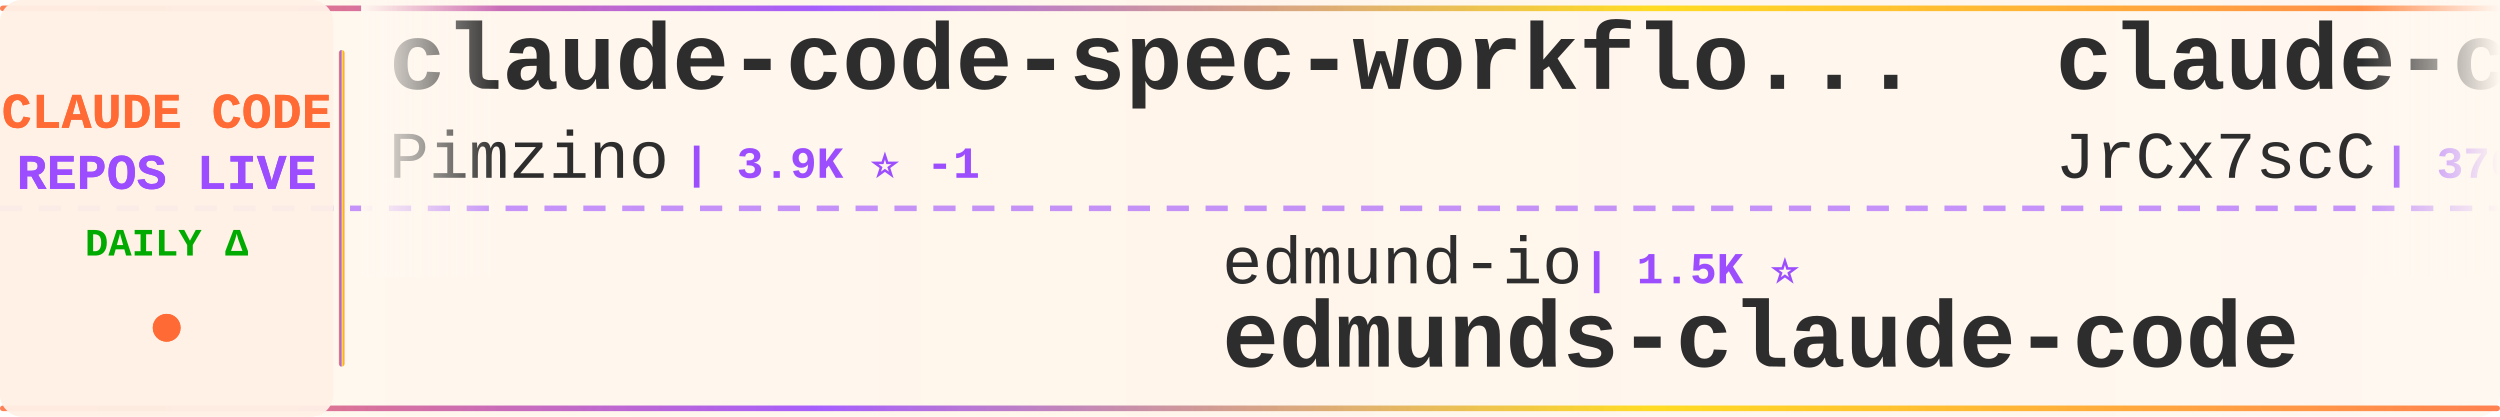
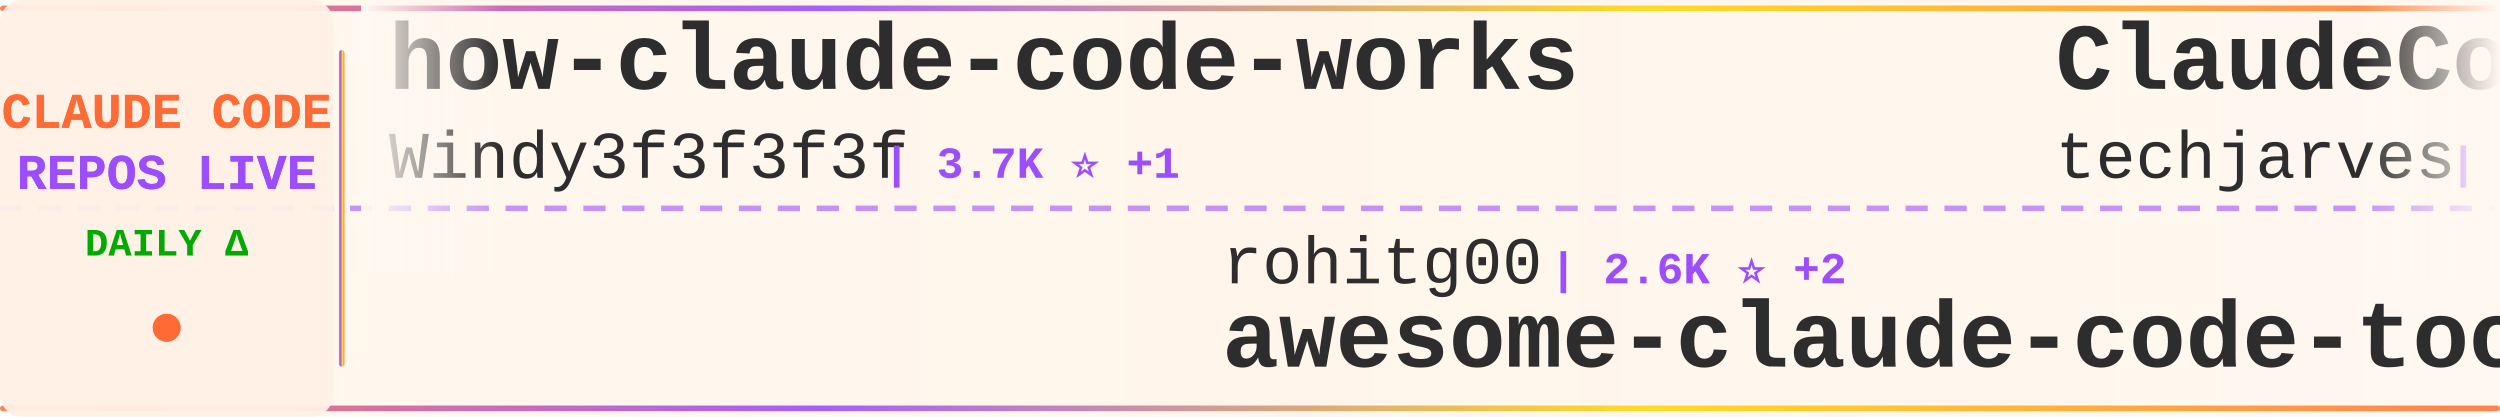
<svg xmlns="http://www.w3.org/2000/svg" width="900" height="150">
  <defs>
    <linearGradient id="tickerBg" x1="0%" y1="0%" x2="100%" y2="0%">
      <stop offset="0%" style="stop-color:#fff8f0;stop-opacity:0.98" />
      <stop offset="50%" style="stop-color:#fff5eb;stop-opacity:1" />
      <stop offset="100%" style="stop-color:#fff8f0;stop-opacity:0.98" />
    </linearGradient>
    <linearGradient id="borderGrad" x1="0%" y1="0%" x2="100%" y2="0%">
      <stop offset="0%" style="stop-color:#FF6B35;stop-opacity:0.85">
        <animate attributeName="stop-opacity" values="0.85;1;0.85" dur="2s" repeatCount="indefinite" />
      </stop>
      <stop offset="33%" style="stop-color:#9C4EFF;stop-opacity:0.9">
        <animate attributeName="stop-opacity" values="0.9;1;0.9" dur="2.2s" repeatCount="indefinite" />
      </stop>
      <stop offset="66%" style="stop-color:#FFD700;stop-opacity:0.85">
        <animate attributeName="stop-opacity" values="0.85;1;0.85" dur="1.8s" repeatCount="indefinite" />
      </stop>
      <stop offset="100%" style="stop-color:#FF6B35;stop-opacity:0.85">
        <animate attributeName="stop-opacity" values="0.85;1;0.85" dur="2s" repeatCount="indefinite" />
      </stop>
    </linearGradient>
    <filter id="textGlow">
      <feGaussianBlur stdDeviation="0.15" result="coloredBlur" />
      <feMerge>
        <feMergeNode in="coloredBlur" />
        <feMergeNode in="SourceGraphic" />
      </feMerge>
    </filter>
    <filter id="metricGlow">
      <feGaussianBlur stdDeviation="0.2" result="coloredBlur" />
      <feMerge>
        <feMergeNode in="coloredBlur" />
        <feMergeNode in="SourceGraphic" />
      </feMerge>
    </filter>
    <linearGradient id="leftFade" x1="0%" y1="0%" x2="100%" y2="0%">
      <stop offset="0%" style="stop-color:#fff8f0;stop-opacity:1" />
      <stop offset="100%" style="stop-color:#fff8f0;stop-opacity:0" />
    </linearGradient>
    <linearGradient id="rightFade" x1="0%" y1="0%" x2="100%" y2="0%">
      <stop offset="0%" style="stop-color:#fff8f0;stop-opacity:0" />
      <stop offset="100%" style="stop-color:#fff8f0;stop-opacity:1" />
    </linearGradient>
  </defs>
  <rect width="900" height="150" fill="url(#tickerBg)" rx="8" />
  <rect x="0" y="2" width="900" height="2" fill="url(#borderGrad)" rx="1" />
  <rect x="0" y="146" width="900" height="2" fill="url(#borderGrad)" rx="1" />
  <line x1="0" y1="75" x2="900" y2="75" stroke="#9C4EFF" stroke-width="2" stroke-dasharray="8 6" opacity="0.6" />
  <rect x="0" y="0" width="120" height="150" fill="#fff0e6" opacity="0.95" rx="8" />
  <text x="60" y="46" font-family="'Courier New', monospace" font-size="18" font-weight="bold" fill="#FF6B35" text-anchor="middle" filter="url(#textGlow)">
    CLAUDE CODE
  </text>
  <text x="60" y="68" font-family="'Courier New', monospace" font-size="18" font-weight="bold" fill="#9C4EFF" text-anchor="middle" filter="url(#textGlow)">
    REPOS LIVE
  </text>
  <text x="60" y="92" font-family="'Courier New', monospace" font-size="14" font-weight="bold" fill="#00aa00" text-anchor="middle">
    DAILY Δ
  </text>
  <circle cx="60" cy="118" r="5" fill="#FF6B35" filter="url(#metricGlow)">
    <animate attributeName="r" values="4;6;4" dur="1.5s" repeatCount="indefinite" />
    <animate attributeName="opacity" values="0.6;1;0.6" dur="1.5s" repeatCount="indefinite" />
  </circle>
  <rect x="122" y="18" width="2" height="114" fill="url(#borderGrad)" rx="1" />
  <clipPath id="tickerClip">
    <rect x="130" y="0" width="770" height="150" />
  </clipPath>
  <g clip-path="url(#tickerClip)">
    <g id="tickerItems">
      <animateTransform attributeName="transform" attributeType="XML" type="translate" from="0 0" to="-3000 0" dur="54s" repeatCount="indefinite" />
      <g transform="translate(0, 0)">
-         <text x="140" y="32" font-family="'Courier New', monospace" font-size="34" font-weight="bold" fill="#2d2d2d">claude-code-spec-workflo...</text>
-         <text x="140" y="64" font-family="'Courier New', monospace" font-size="24" font-weight="normal" fill="#2d2d2d" opacity="1.0">Pimzino</text>
-         <text x="246" y="64" font-family="'Courier New', monospace" font-size="16" font-weight="bold" fill="#9C4EFF"> | 3.9K ⭐ -1</text>
+         <text x="140" y="32" font-family="'Courier New', monospace" font-size="34" font-weight="bold" fill="#2d2d2d">how-claude-code-works</text>
+         <text x="140" y="64" font-family="'Courier New', monospace" font-size="24" font-weight="normal" fill="#2d2d2d" opacity="1.0">Windy3f3f3f3f</text>
+         <text x="318" y="64" font-family="'Courier New', monospace" font-size="16" font-weight="bold" fill="#9C4EFF"> | 3.7K ⭐ +1</text>
      </g>
      <g transform="translate(300, 0)">
-         <text x="140" y="102" font-family="'Courier New', monospace" font-size="24" font-weight="normal" fill="#2d2d2d" opacity="1.0">edmund-io</text>
-         <text x="270" y="102" font-family="'Courier New', monospace" font-size="16" font-weight="bold" fill="#9C4EFF"> | 1.5K ⭐</text>
-         <text x="140" y="132" font-family="'Courier New', monospace" font-size="34" font-weight="bold" fill="#2d2d2d">edmunds-claude-code</text>
+         <text x="140" y="102" font-family="'Courier New', monospace" font-size="24" font-weight="normal" fill="#2d2d2d" opacity="1.0">rohitg00</text>
+         <text x="258" y="102" font-family="'Courier New', monospace" font-size="16" font-weight="bold" fill="#9C4EFF"> | 2.6K ⭐ +2</text>
+         <text x="140" y="132" font-family="'Courier New', monospace" font-size="34" font-weight="bold" fill="#2d2d2d">awesome-claude-code-tool...</text>
      </g>
      <g transform="translate(600, 0)">
-         <text x="140" y="32" font-family="'Courier New', monospace" font-size="34" font-weight="bold" fill="#2d2d2d">claude-code-source</text>
-         <text x="140" y="64" font-family="'Courier New', monospace" font-size="24" font-weight="normal" fill="#2d2d2d" opacity="1.0">JrCx7scC</text>
-         <text x="258" y="64" font-family="'Courier New', monospace" font-size="16" font-weight="bold" fill="#9C4EFF"> | 376 ⭐</text>
+         <text x="140" y="32" font-family="'Courier New', monospace" font-size="34" font-weight="bold" fill="#2d2d2d">ClaudeCode-Portable</text>
+         <text x="140" y="64" font-family="'Courier New', monospace" font-size="24" font-weight="normal" fill="#2d2d2d" opacity="1.0">techjarves</text>
+         <text x="282" y="64" font-family="'Courier New', monospace" font-size="16" font-weight="bold" fill="#9C4EFF"> | 1.5K ⭐ +1</text>
      </g>
      <g transform="translate(900, 0)">
-         <text x="140" y="102" font-family="'Courier New', monospace" font-size="24" font-weight="normal" fill="#2d2d2d" opacity="1.0">zstmfhy</text>
-         <text x="246" y="102" font-family="'Courier New', monospace" font-size="16" font-weight="bold" fill="#9C4EFF"> | 189 ⭐</text>
-         <text x="140" y="132" font-family="'Courier New', monospace" font-size="34" font-weight="bold" fill="#2d2d2d">Claude-code</text>
+         <text x="140" y="102" font-family="'Courier New', monospace" font-size="24" font-weight="normal" fill="#2d2d2d" opacity="1.0">musistudio</text>
+         <text x="282" y="102" font-family="'Courier New', monospace" font-size="16" font-weight="bold" fill="#9C4EFF"> | 37.4K ⭐ +7</text>
+         <text x="140" y="132" font-family="'Courier New', monospace" font-size="34" font-weight="bold" fill="#2d2d2d">claude-code-router</text>
      </g>
      <g transform="translate(1200, 0)">
-         <text x="140" y="32" font-family="'Courier New', monospace" font-size="34" font-weight="bold" fill="#2d2d2d">claude-code-source-code-...</text>
-         <text x="140" y="64" font-family="'Courier New', monospace" font-size="24" font-weight="normal" fill="#2d2d2d" opacity="1.0">ghuntley</text>
-         <text x="258" y="64" font-family="'Courier New', monospace" font-size="16" font-weight="bold" fill="#9C4EFF"> | 991 ⭐ -1</text>
+         <text x="140" y="32" font-family="'Courier New', monospace" font-size="34" font-weight="bold" fill="#2d2d2d">system_prompts_leaks</text>
+         <text x="140" y="64" font-family="'Courier New', monospace" font-size="24" font-weight="normal" fill="#2d2d2d" opacity="1.0">asgeirtj</text>
+         <text x="258" y="64" font-family="'Courier New', monospace" font-size="16" font-weight="bold" fill="#9C4EFF"> | 68.1K ⭐ +26</text>
      </g>
      <g transform="translate(1500, 0)">
-         <text x="140" y="102" font-family="'Courier New', monospace" font-size="24" font-weight="normal" fill="#2d2d2d" opacity="1.0">ykdojo</text>
-         <text x="234" y="102" font-family="'Courier New', monospace" font-size="16" font-weight="bold" fill="#9C4EFF"> | 10.1K ⭐ +1</text>
-         <text x="140" y="132" font-family="'Courier New', monospace" font-size="34" font-weight="bold" fill="#2d2d2d">claude-code-tips</text>
+         <text x="140" y="102" font-family="'Courier New', monospace" font-size="24" font-weight="normal" fill="#2d2d2d" opacity="1.0">sugyan</text>
+         <text x="234" y="102" font-family="'Courier New', monospace" font-size="16" font-weight="bold" fill="#9C4EFF"> | 1.1K ⭐</text>
+         <text x="140" y="132" font-family="'Courier New', monospace" font-size="34" font-weight="bold" fill="#2d2d2d">claude-code-webui</text>
      </g>
      <g transform="translate(1800, 0)">
-         <text x="140" y="32" font-family="'Courier New', monospace" font-size="34" font-weight="bold" fill="#2d2d2d">claude-code-sourcemap</text>
-         <text x="140" y="64" font-family="'Courier New', monospace" font-size="24" font-weight="normal" fill="#2d2d2d" opacity="1.0">ChinaSiro</text>
-         <text x="270" y="64" font-family="'Courier New', monospace" font-size="16" font-weight="bold" fill="#9C4EFF"> | 9.7K ⭐</text>
+         <text x="140" y="32" font-family="'Courier New', monospace" font-size="34" font-weight="bold" fill="#2d2d2d">awesome-claude-code-plug...</text>
+         <text x="140" y="64" font-family="'Courier New', monospace" font-size="24" font-weight="normal" fill="#2d2d2d" opacity="1.0">ccplugins</text>
+         <text x="270" y="64" font-family="'Courier New', monospace" font-size="16" font-weight="bold" fill="#9C4EFF"> | 952 ⭐</text>
      </g>
      <g transform="translate(2100, 0)">
-         <text x="140" y="102" font-family="'Courier New', monospace" font-size="24" font-weight="normal" fill="#2d2d2d" opacity="1.0">liuup</text>
-         <text x="222" y="102" font-family="'Courier New', monospace" font-size="16" font-weight="bold" fill="#9C4EFF"> | 4.0K ⭐ +1</text>
-         <text x="140" y="132" font-family="'Courier New', monospace" font-size="34" font-weight="bold" fill="#2d2d2d">claude-code-analysis</text>
+         <text x="140" y="102" font-family="'Courier New', monospace" font-size="24" font-weight="normal" fill="#2d2d2d" opacity="1.0">multica-ai</text>
+         <text x="282" y="102" font-family="'Courier New', monospace" font-size="16" font-weight="bold" fill="#9C4EFF"> | 214.8K ⭐ +46</text>
+         <text x="140" y="132" font-family="'Courier New', monospace" font-size="34" font-weight="bold" fill="#2d2d2d">andrej-karpathy-skills</text>
      </g>
      <g transform="translate(2400, 0)">
-         <text x="140" y="32" font-family="'Courier New', monospace" font-size="34" font-weight="bold" fill="#2d2d2d">claude-code-local</text>
-         <text x="140" y="64" font-family="'Courier New', monospace" font-size="24" font-weight="normal" fill="#2d2d2d" opacity="1.0">nicedreamzapp</text>
-         <text x="318" y="64" font-family="'Courier New', monospace" font-size="16" font-weight="bold" fill="#9C4EFF"> | 3.3K ⭐ +1</text>
+         <text x="140" y="32" font-family="'Courier New', monospace" font-size="34" font-weight="bold" fill="#2d2d2d">claude-code-action</text>
+         <text x="140" y="64" font-family="'Courier New', monospace" font-size="24" font-weight="normal" fill="#2d2d2d" opacity="1.0">anthropics</text>
+         <text x="282" y="64" font-family="'Courier New', monospace" font-size="16" font-weight="bold" fill="#9C4EFF"> | 8.9K ⭐ +2</text>
      </g>
      <g transform="translate(2700, 0)">
-         <text x="140" y="102" font-family="'Courier New', monospace" font-size="24" font-weight="normal" fill="#2d2d2d" opacity="1.0">wanshuiyin</text>
-         <text x="282" y="102" font-family="'Courier New', monospace" font-size="16" font-weight="bold" fill="#9C4EFF"> | 16.6K ⭐ +21</text>
-         <text x="140" y="132" font-family="'Courier New', monospace" font-size="34" font-weight="bold" fill="#2d2d2d">Auto-claude-code-researc...</text>
+         <text x="140" y="102" font-family="'Courier New', monospace" font-size="24" font-weight="normal" fill="#2d2d2d" opacity="1.0">VILA-Lab</text>
+         <text x="258" y="102" font-family="'Courier New', monospace" font-size="16" font-weight="bold" fill="#9C4EFF"> | 2.1K ⭐</text>
+         <text x="140" y="132" font-family="'Courier New', monospace" font-size="34" font-weight="bold" fill="#2d2d2d">Dive-into-Claude-Code</text>
      </g>
      <g transform="translate(3000, 0)">
-         <text x="140" y="32" font-family="'Courier New', monospace" font-size="34" font-weight="bold" fill="#2d2d2d">claude-code-spec-workflo...</text>
-         <text x="140" y="64" font-family="'Courier New', monospace" font-size="24" font-weight="normal" fill="#2d2d2d" opacity="1.0">Pimzino</text>
-         <text x="246" y="64" font-family="'Courier New', monospace" font-size="16" font-weight="bold" fill="#9C4EFF"> | 3.9K ⭐ -1</text>
+         <text x="140" y="32" font-family="'Courier New', monospace" font-size="34" font-weight="bold" fill="#2d2d2d">how-claude-code-works</text>
+         <text x="140" y="64" font-family="'Courier New', monospace" font-size="24" font-weight="normal" fill="#2d2d2d" opacity="1.0">Windy3f3f3f3f</text>
+         <text x="318" y="64" font-family="'Courier New', monospace" font-size="16" font-weight="bold" fill="#9C4EFF"> | 3.7K ⭐ +1</text>
      </g>
      <g transform="translate(3300, 0)">
-         <text x="140" y="102" font-family="'Courier New', monospace" font-size="24" font-weight="normal" fill="#2d2d2d" opacity="1.0">edmund-io</text>
-         <text x="270" y="102" font-family="'Courier New', monospace" font-size="16" font-weight="bold" fill="#9C4EFF"> | 1.5K ⭐</text>
-         <text x="140" y="132" font-family="'Courier New', monospace" font-size="34" font-weight="bold" fill="#2d2d2d">edmunds-claude-code</text>
+         <text x="140" y="102" font-family="'Courier New', monospace" font-size="24" font-weight="normal" fill="#2d2d2d" opacity="1.0">rohitg00</text>
+         <text x="258" y="102" font-family="'Courier New', monospace" font-size="16" font-weight="bold" fill="#9C4EFF"> | 2.6K ⭐ +2</text>
+         <text x="140" y="132" font-family="'Courier New', monospace" font-size="34" font-weight="bold" fill="#2d2d2d">awesome-claude-code-tool...</text>
      </g>
      <g transform="translate(3600, 0)">
-         <text x="140" y="32" font-family="'Courier New', monospace" font-size="34" font-weight="bold" fill="#2d2d2d">claude-code-source</text>
-         <text x="140" y="64" font-family="'Courier New', monospace" font-size="24" font-weight="normal" fill="#2d2d2d" opacity="1.0">JrCx7scC</text>
-         <text x="258" y="64" font-family="'Courier New', monospace" font-size="16" font-weight="bold" fill="#9C4EFF"> | 376 ⭐</text>
+         <text x="140" y="32" font-family="'Courier New', monospace" font-size="34" font-weight="bold" fill="#2d2d2d">ClaudeCode-Portable</text>
+         <text x="140" y="64" font-family="'Courier New', monospace" font-size="24" font-weight="normal" fill="#2d2d2d" opacity="1.0">techjarves</text>
+         <text x="282" y="64" font-family="'Courier New', monospace" font-size="16" font-weight="bold" fill="#9C4EFF"> | 1.5K ⭐ +1</text>
      </g>
      <g transform="translate(3900, 0)">
-         <text x="140" y="102" font-family="'Courier New', monospace" font-size="24" font-weight="normal" fill="#2d2d2d" opacity="1.0">zstmfhy</text>
-         <text x="246" y="102" font-family="'Courier New', monospace" font-size="16" font-weight="bold" fill="#9C4EFF"> | 189 ⭐</text>
-         <text x="140" y="132" font-family="'Courier New', monospace" font-size="34" font-weight="bold" fill="#2d2d2d">Claude-code</text>
+         <text x="140" y="102" font-family="'Courier New', monospace" font-size="24" font-weight="normal" fill="#2d2d2d" opacity="1.0">musistudio</text>
+         <text x="282" y="102" font-family="'Courier New', monospace" font-size="16" font-weight="bold" fill="#9C4EFF"> | 37.4K ⭐ +7</text>
+         <text x="140" y="132" font-family="'Courier New', monospace" font-size="34" font-weight="bold" fill="#2d2d2d">claude-code-router</text>
      </g>
    </g>
  </g>
  <rect x="130" y="0" width="50" height="100" fill="url(#leftFade)" />
  <rect x="850" y="0" width="50" height="100" fill="url(#rightFade)" />
</svg>
